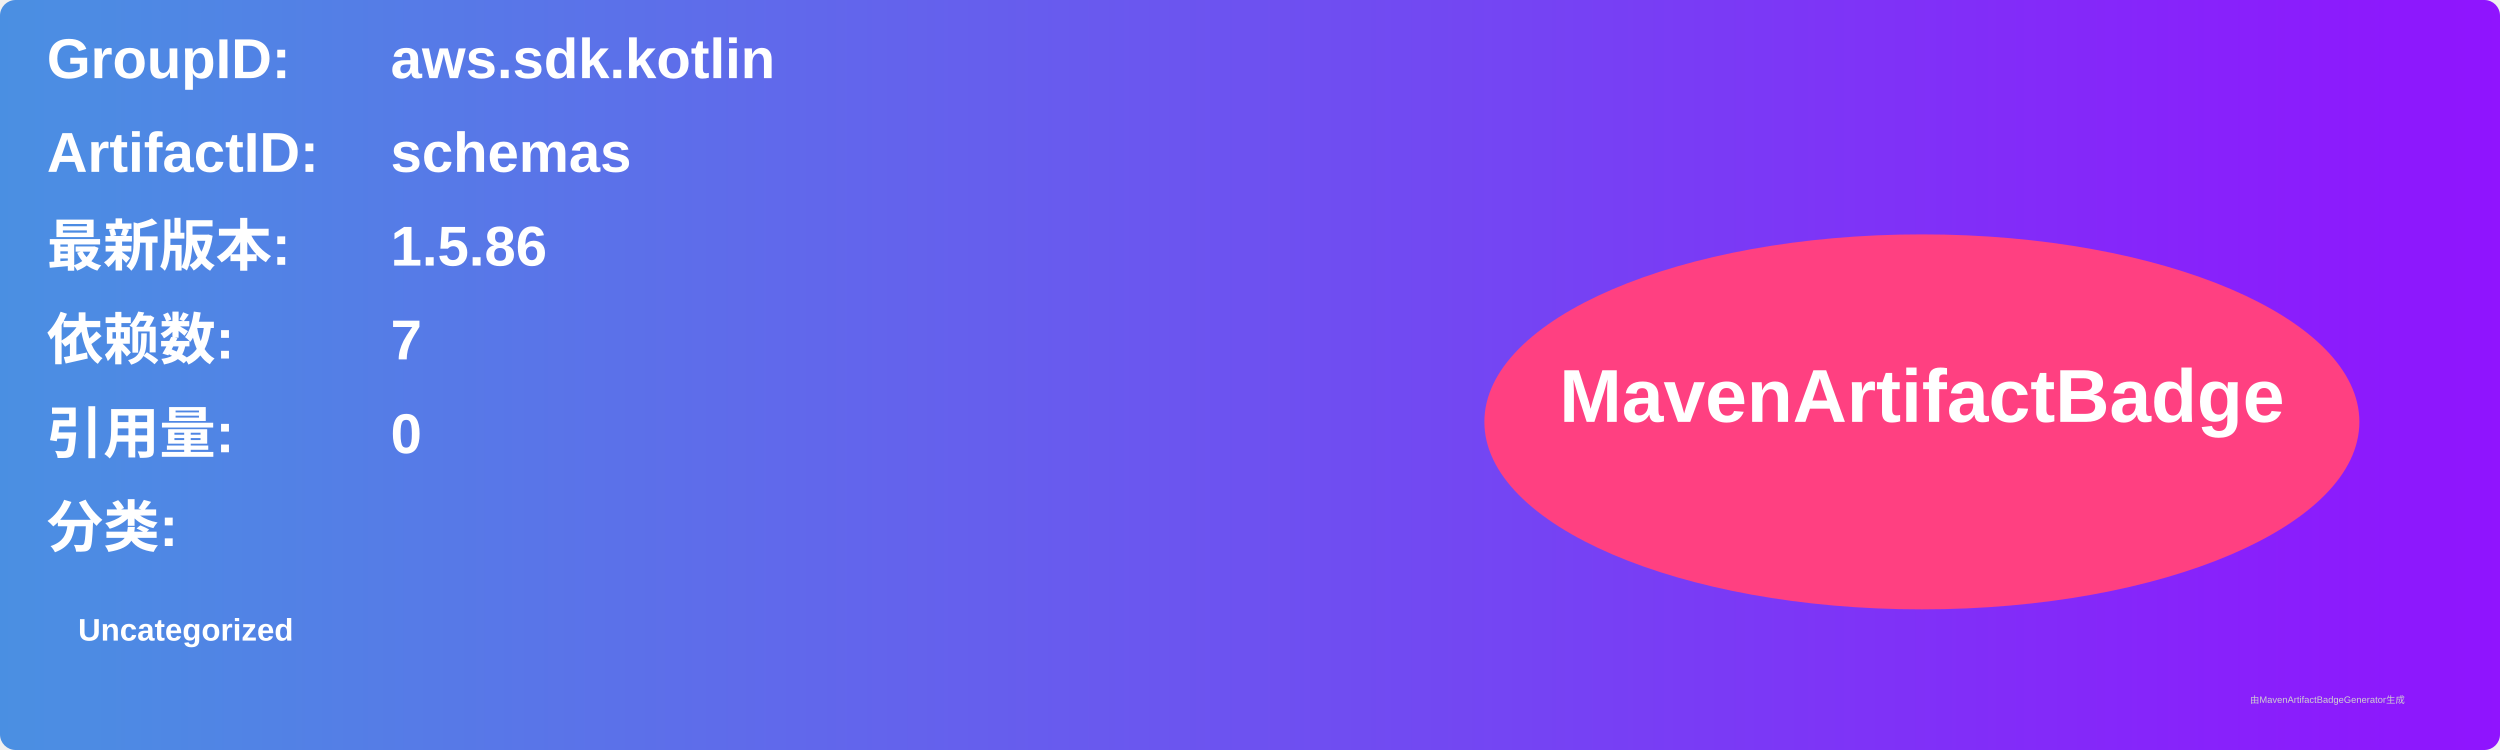
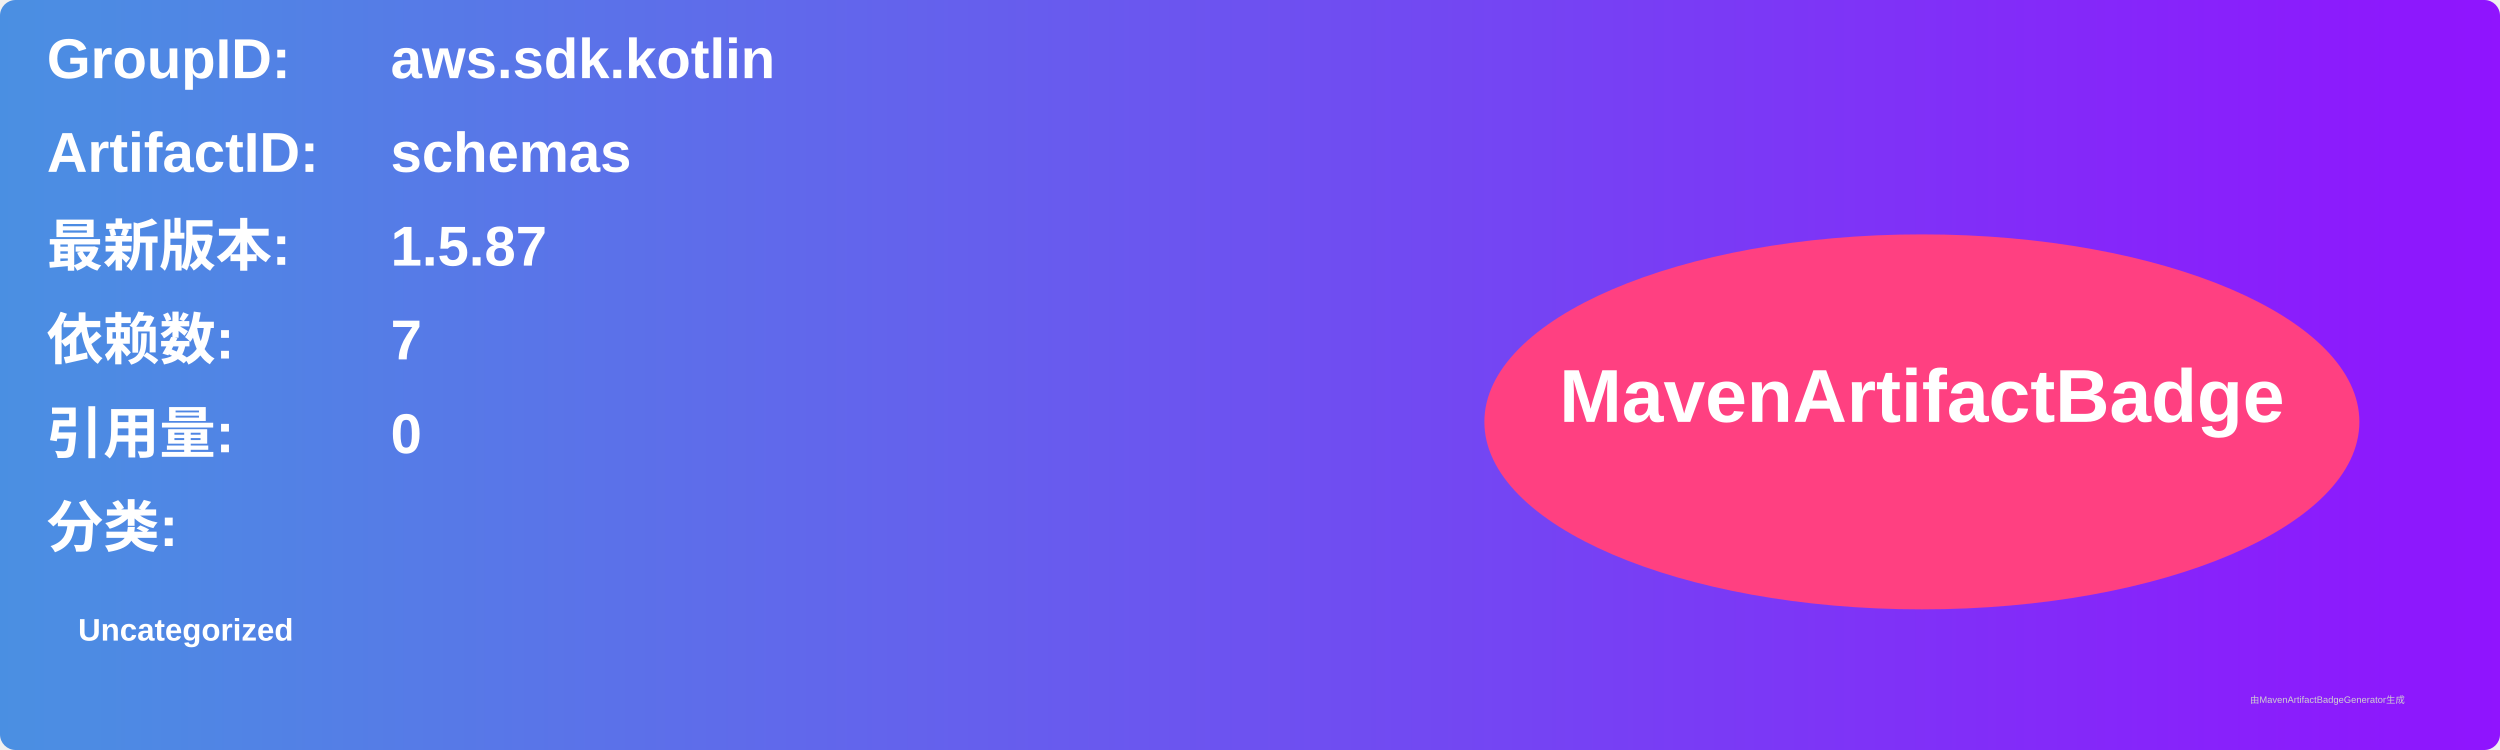
<svg xmlns="http://www.w3.org/2000/svg" width="800" height="240" viewBox="0 0 800 240">
  <linearGradient id="grad" x1="0%" y1="0%" x2="100%" y2="0%">
    <stop offset="0%" stop-color="#4a90e2" />
    <stop offset="100%" stop-color="#9013fe" />
  </linearGradient>
  <rect width="100%" height="100%" rx="5" ry="5" fill="url(#grad)" />
  <g transform="translate(15, 15)">
    <text x="0" y="10" font-family="Arial" font-size="18" fill="white" font-weight="bold" width="260">GroupID:</text>
    <text x="110" y="10" font-family="Arial" font-size="18" fill="white" font-weight="bold" width="460">aws.sdk.kotlin</text>
    <text x="0" y="40" font-family="Arial" font-size="18" fill="white" font-weight="bold" width="260">ArtifactID:</text>
    <text x="110" y="40" font-family="Arial" font-size="18" fill="white" font-weight="bold" width="460">schemas</text>
    <text x="0" y="70" font-family="Arial" font-size="18" fill="white" font-weight="bold">最新版本:</text>
    <text x="110" y="70" font-family="Arial" font-size="18" fill="white" font-weight="bold">
-       <tspan font-weight="bold">1.5.86</tspan>
+       <tspan font-weight="bold">1.5.87</tspan>
    </text>
    <text x="0" y="100" font-family="Arial" font-size="18" fill="white" font-weight="bold">依赖数: </text>
    <text x="110" y="100" font-family="Arial" font-size="18" fill="white">
      <tspan font-weight="bold">7</tspan>
    </text>
    <text x="0" y="130" font-family="Arial" font-size="18" fill="white" font-weight="bold">引用量: </text>
    <text x="110" y="130" font-family="Arial" font-size="18" fill="white">
      <tspan font-weight="bold">0</tspan>
    </text>
    <text x="0" y="160" font-family="Arial" font-size="18" fill="white" font-weight="bold">分类:</text>
    <text x="10" y="190" font-family="Arial" font-size="10" fill="white">
      <tspan font-weight="bold">Uncategorized</tspan>
    </text>
    <ellipse cx="600" cy="120" rx="140" ry="60" fill="#ff4081" />
    <text x="600" y="120" text-anchor="middle" font-family="Arial" font-size="24" fill="white" font-weight="bold">MavenArtifactBadge</text>
  </g>
  <text x="720" y="225" font-family="Arial" font-size="3" fill="#d0d0d0">由MavenArtifactBadgeGenerator生成</text>
</svg>
